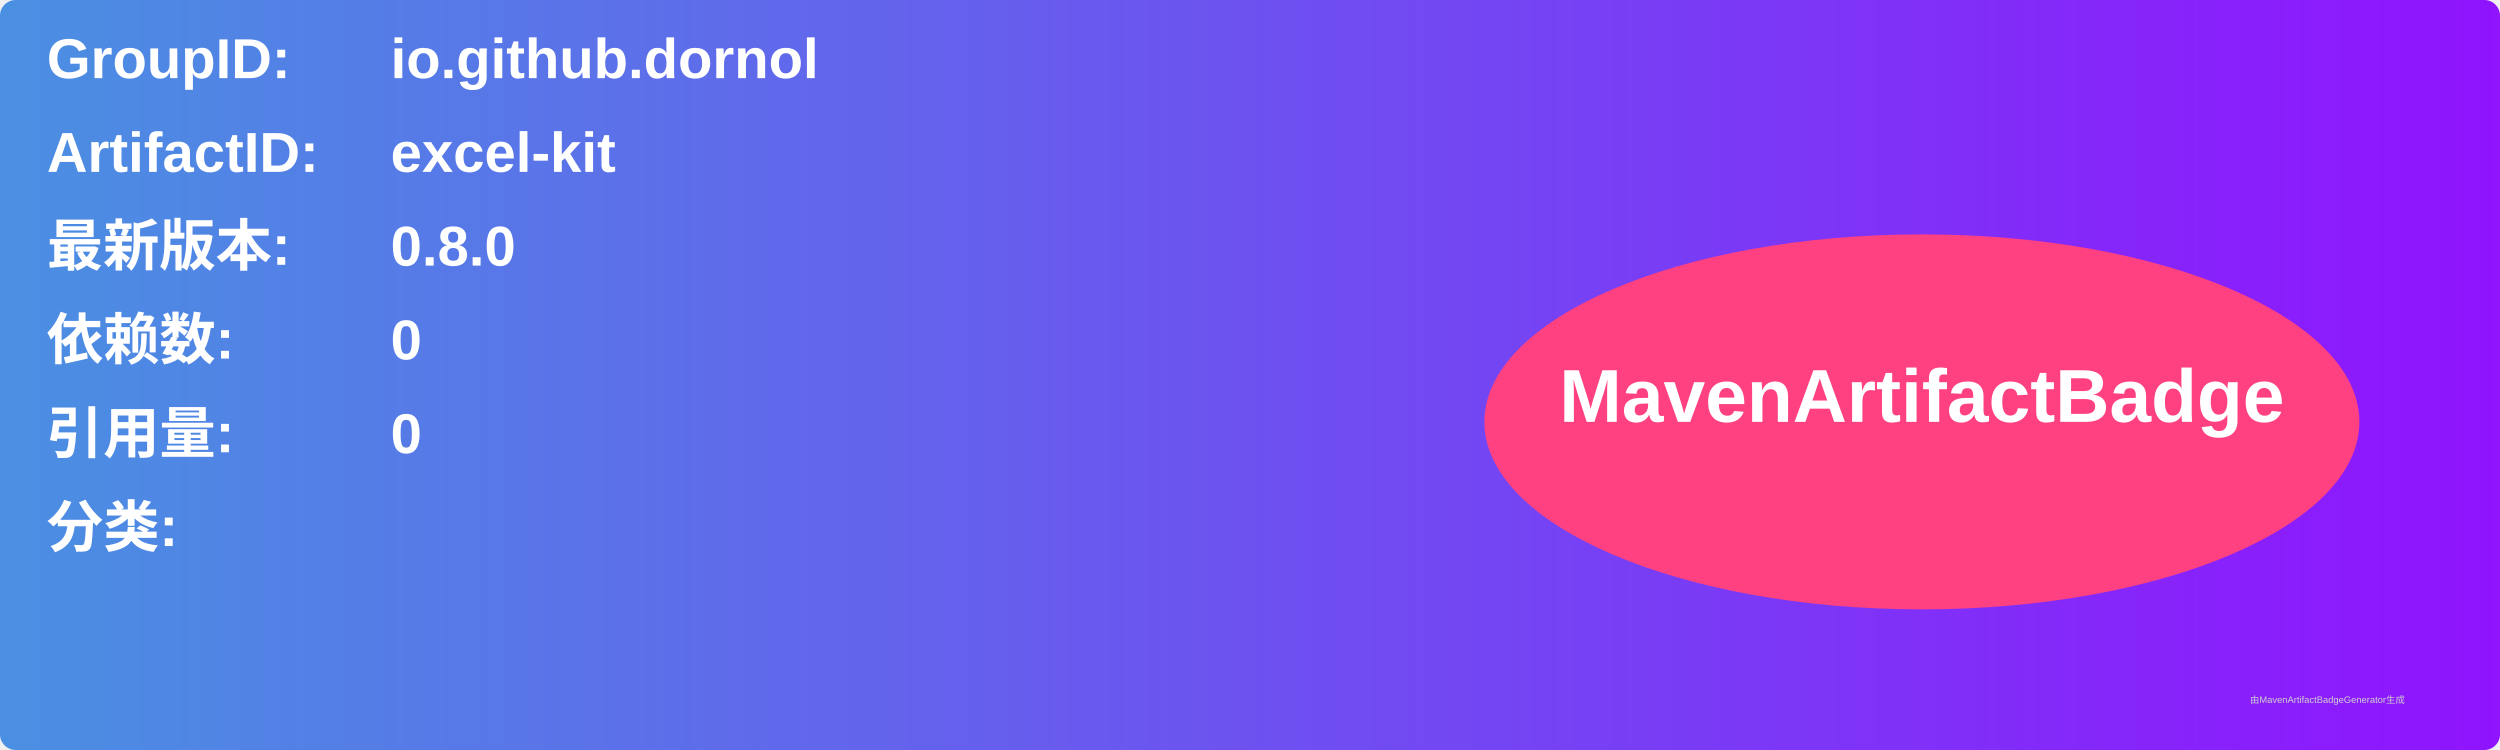
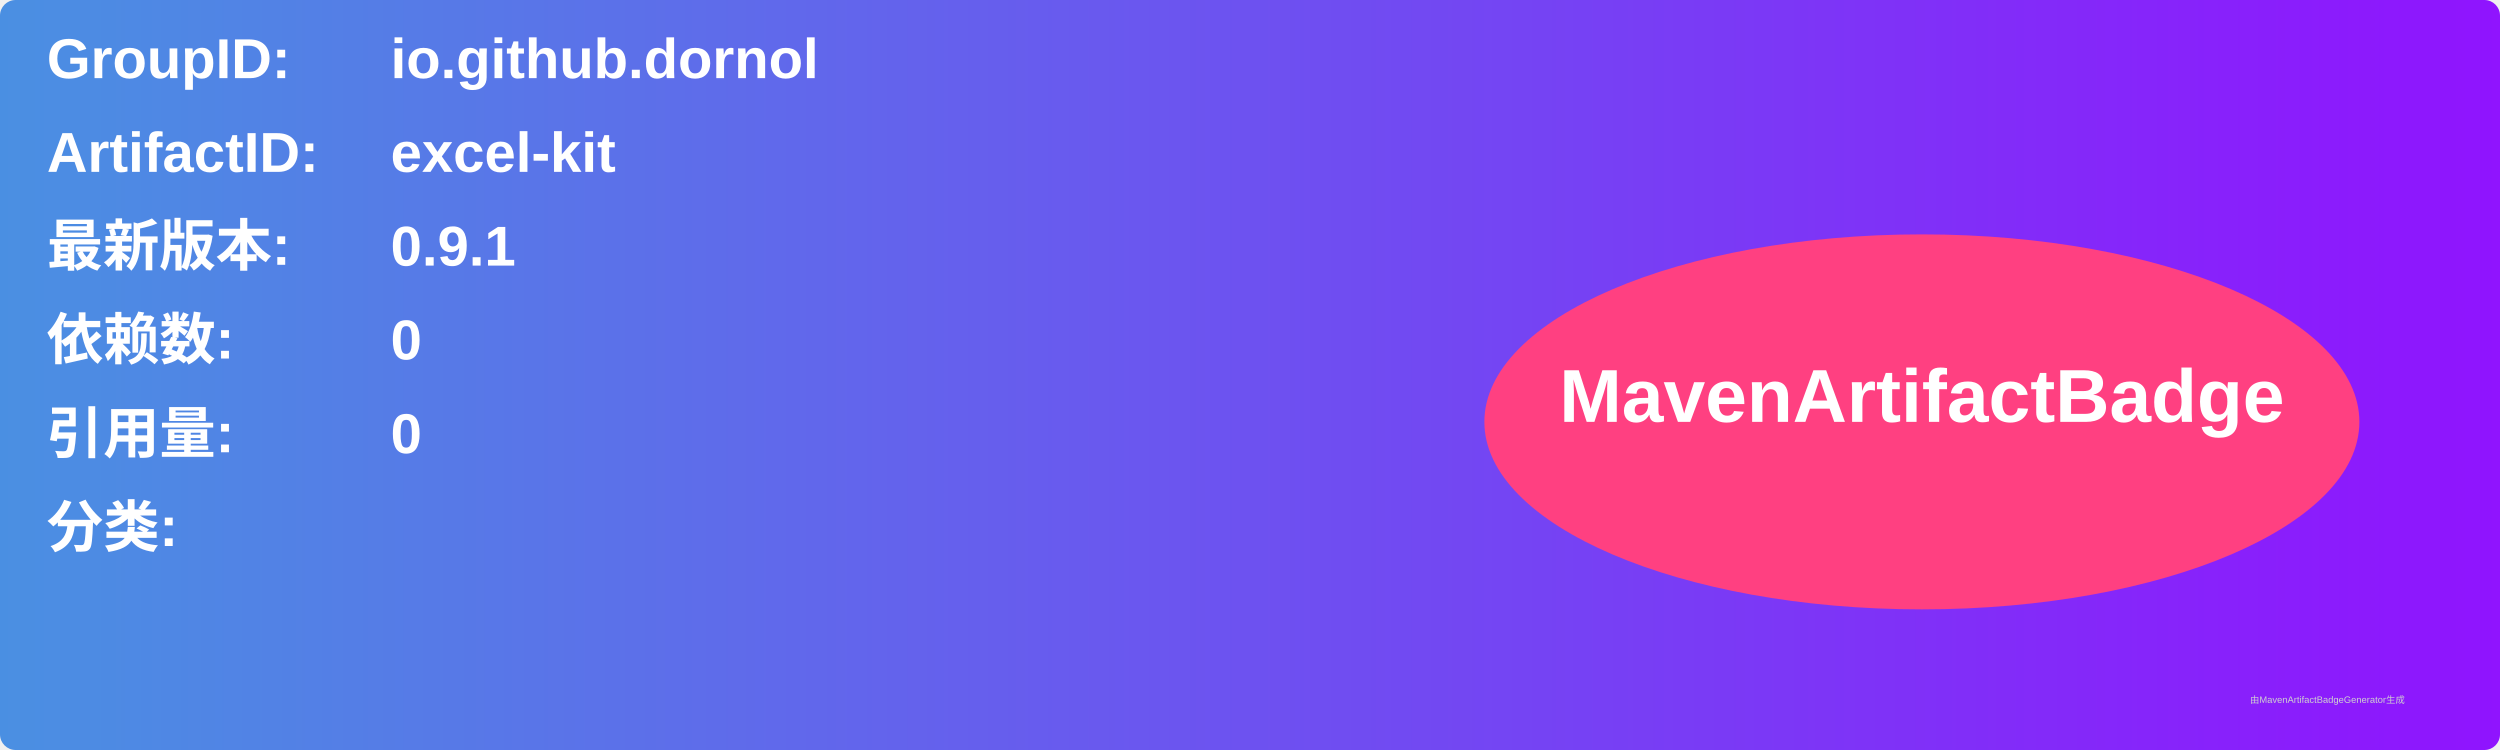
<svg xmlns="http://www.w3.org/2000/svg" width="800" height="240" viewBox="0 0 800 240">
  <linearGradient id="grad" x1="0%" y1="0%" x2="100%" y2="0%">
    <stop offset="0%" stop-color="#4a90e2" />
    <stop offset="100%" stop-color="#9013fe" />
  </linearGradient>
  <rect width="100%" height="100%" rx="5" ry="5" fill="url(#grad)" />
  <g transform="translate(15, 15)">
    <text x="0" y="10" font-family="Arial" font-size="18" fill="white" font-weight="bold" width="260">GroupID:</text>
    <text x="110" y="10" font-family="Arial" font-size="18" fill="white" font-weight="bold" width="460">io.github.dornol</text>
    <text x="0" y="40" font-family="Arial" font-size="18" fill="white" font-weight="bold" width="260">ArtifactID:</text>
    <text x="110" y="40" font-family="Arial" font-size="18" fill="white" font-weight="bold" width="460">excel-kit</text>
    <text x="0" y="70" font-family="Arial" font-size="18" fill="white" font-weight="bold">最新版本:</text>
    <text x="110" y="70" font-family="Arial" font-size="18" fill="white" font-weight="bold">
-       <tspan font-weight="bold">0.8.0</tspan>
+       <tspan font-weight="bold">0.9.1</tspan>
    </text>
    <text x="0" y="100" font-family="Arial" font-size="18" fill="white" font-weight="bold">依赖数: </text>
    <text x="110" y="100" font-family="Arial" font-size="18" fill="white">
      <tspan font-weight="bold">0</tspan>
    </text>
    <text x="0" y="130" font-family="Arial" font-size="18" fill="white" font-weight="bold">引用量: </text>
    <text x="110" y="130" font-family="Arial" font-size="18" fill="white">
      <tspan font-weight="bold">0</tspan>
    </text>
    <text x="0" y="160" font-family="Arial" font-size="18" fill="white" font-weight="bold">分类:</text>
    <text x="10" y="190" font-family="Arial" font-size="10" fill="white">
      <tspan font-weight="bold" />
    </text>
    <ellipse cx="600" cy="120" rx="140" ry="60" fill="#ff4081" />
    <text x="600" y="120" text-anchor="middle" font-family="Arial" font-size="24" fill="white" font-weight="bold">MavenArtifactBadge</text>
  </g>
  <text x="720" y="225" font-family="Arial" font-size="3" fill="#d0d0d0">由MavenArtifactBadgeGenerator生成</text>
</svg>
